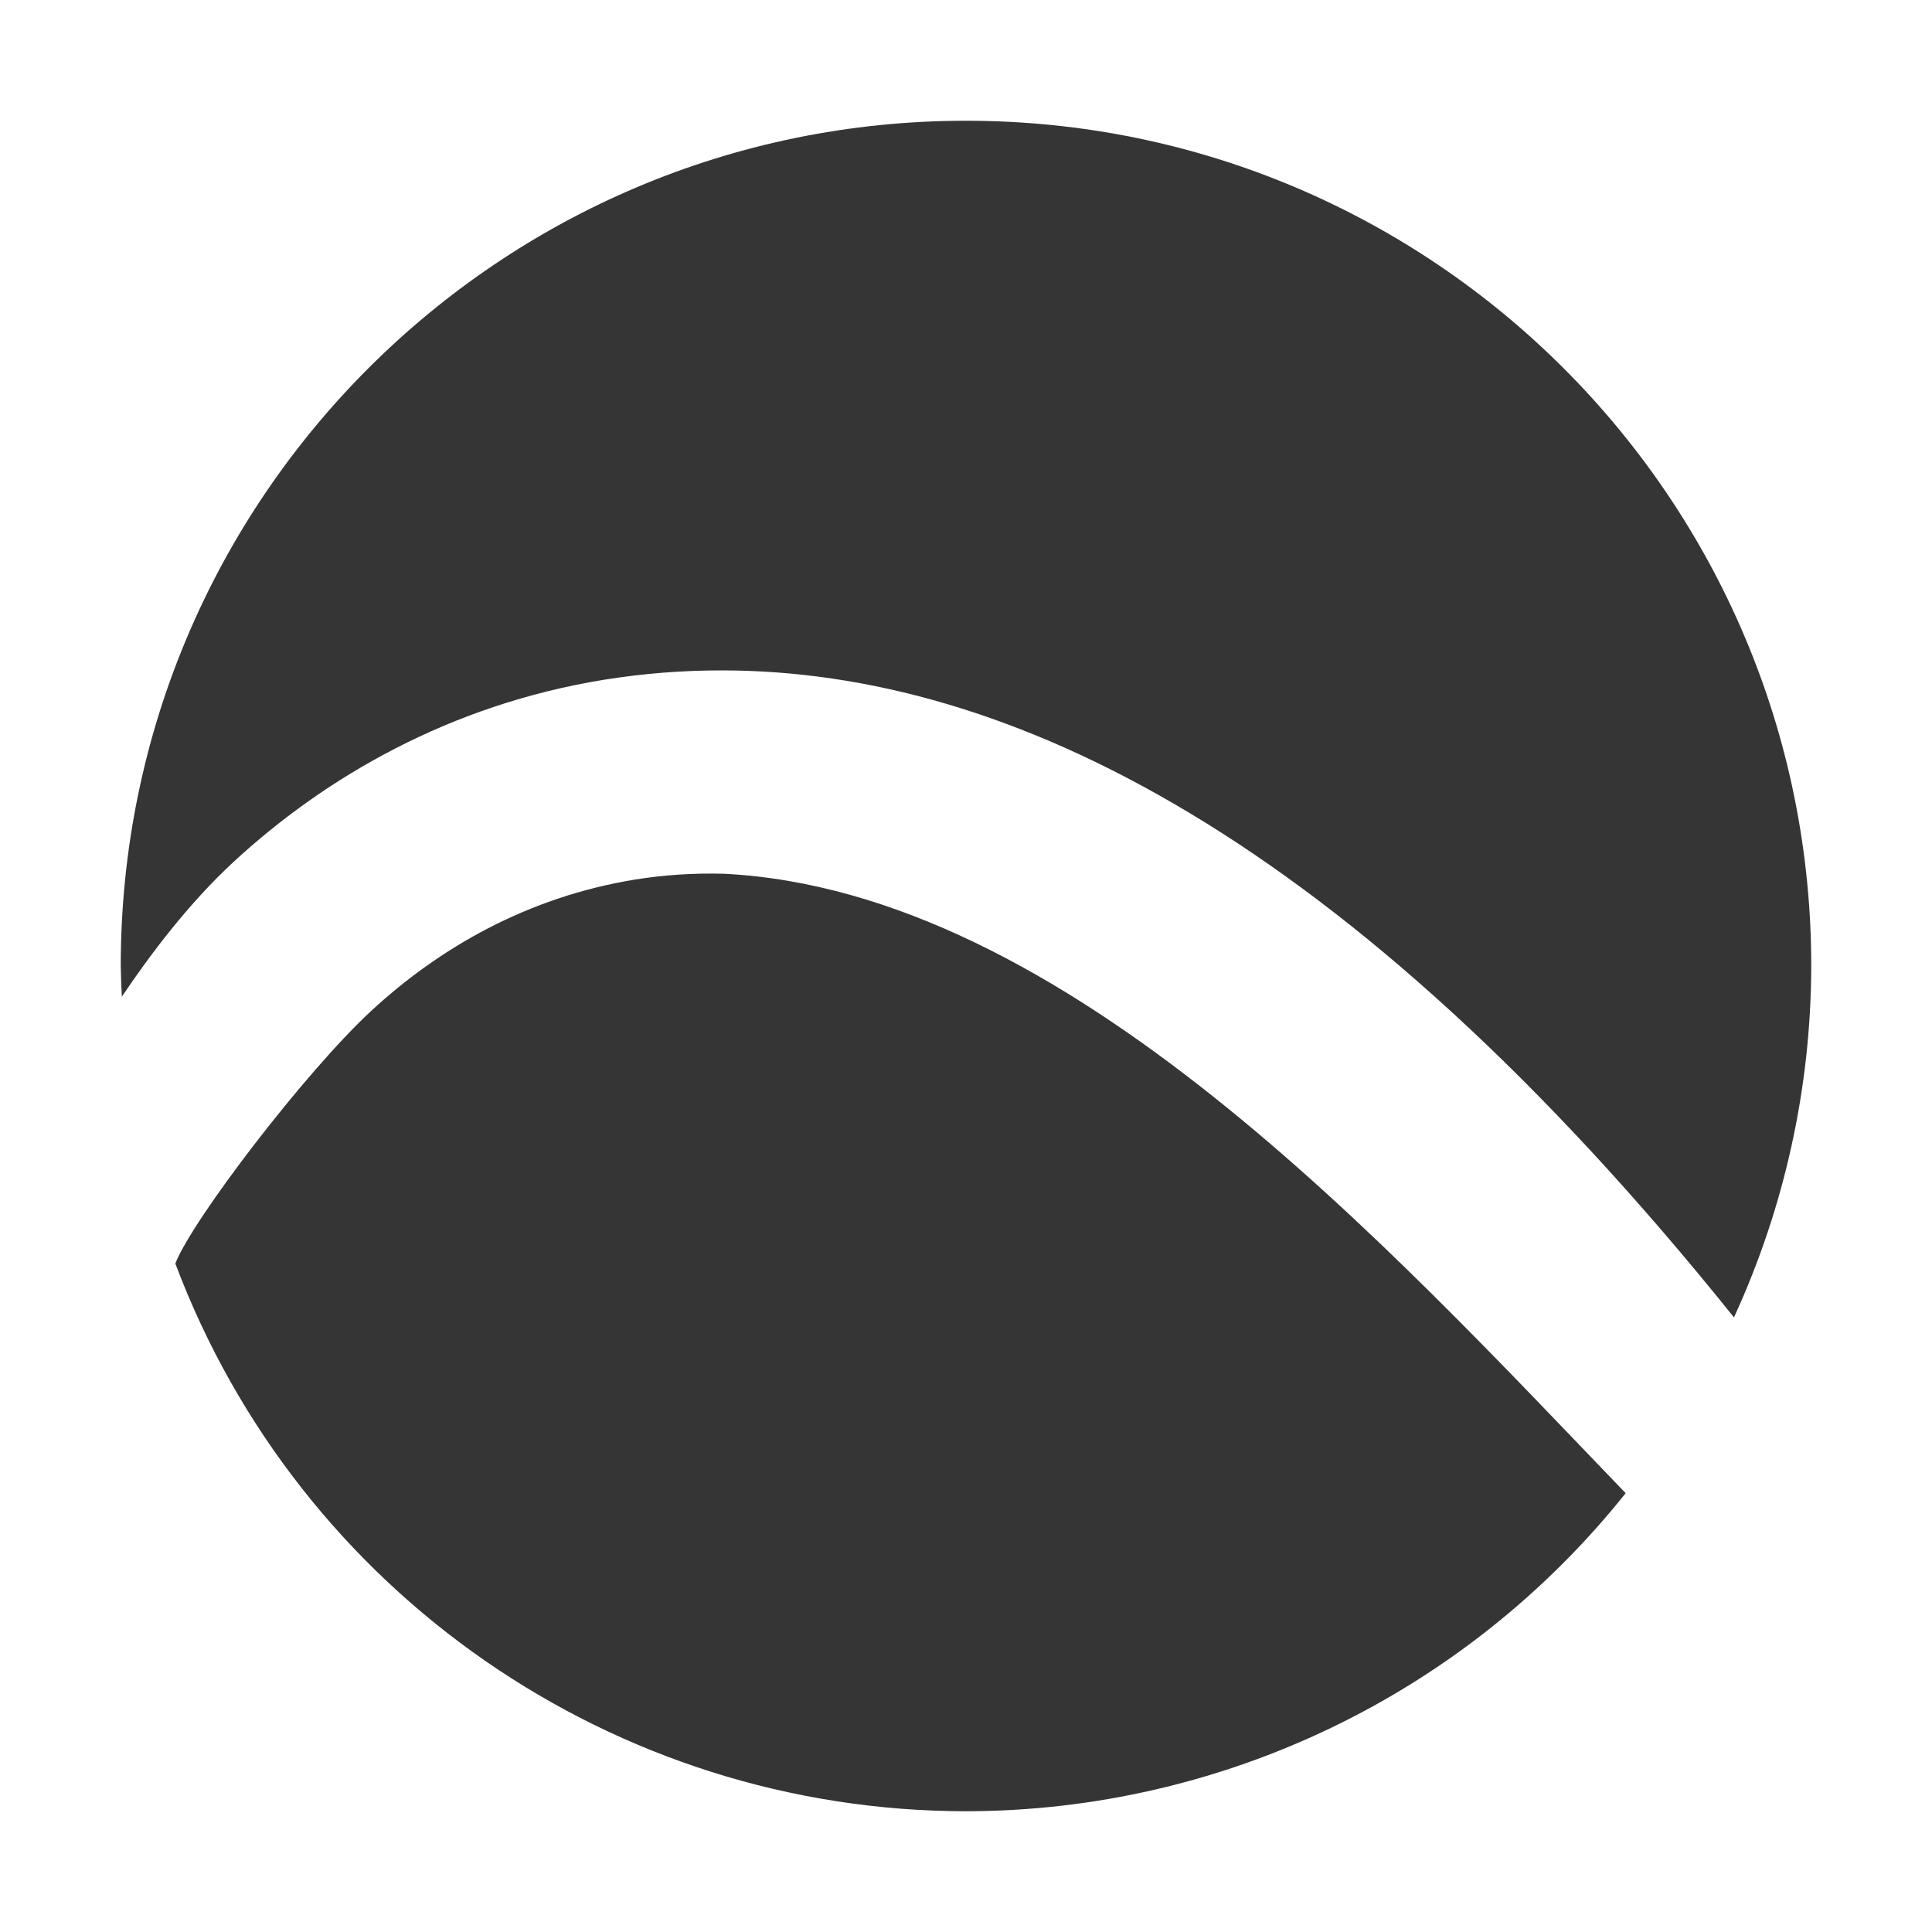
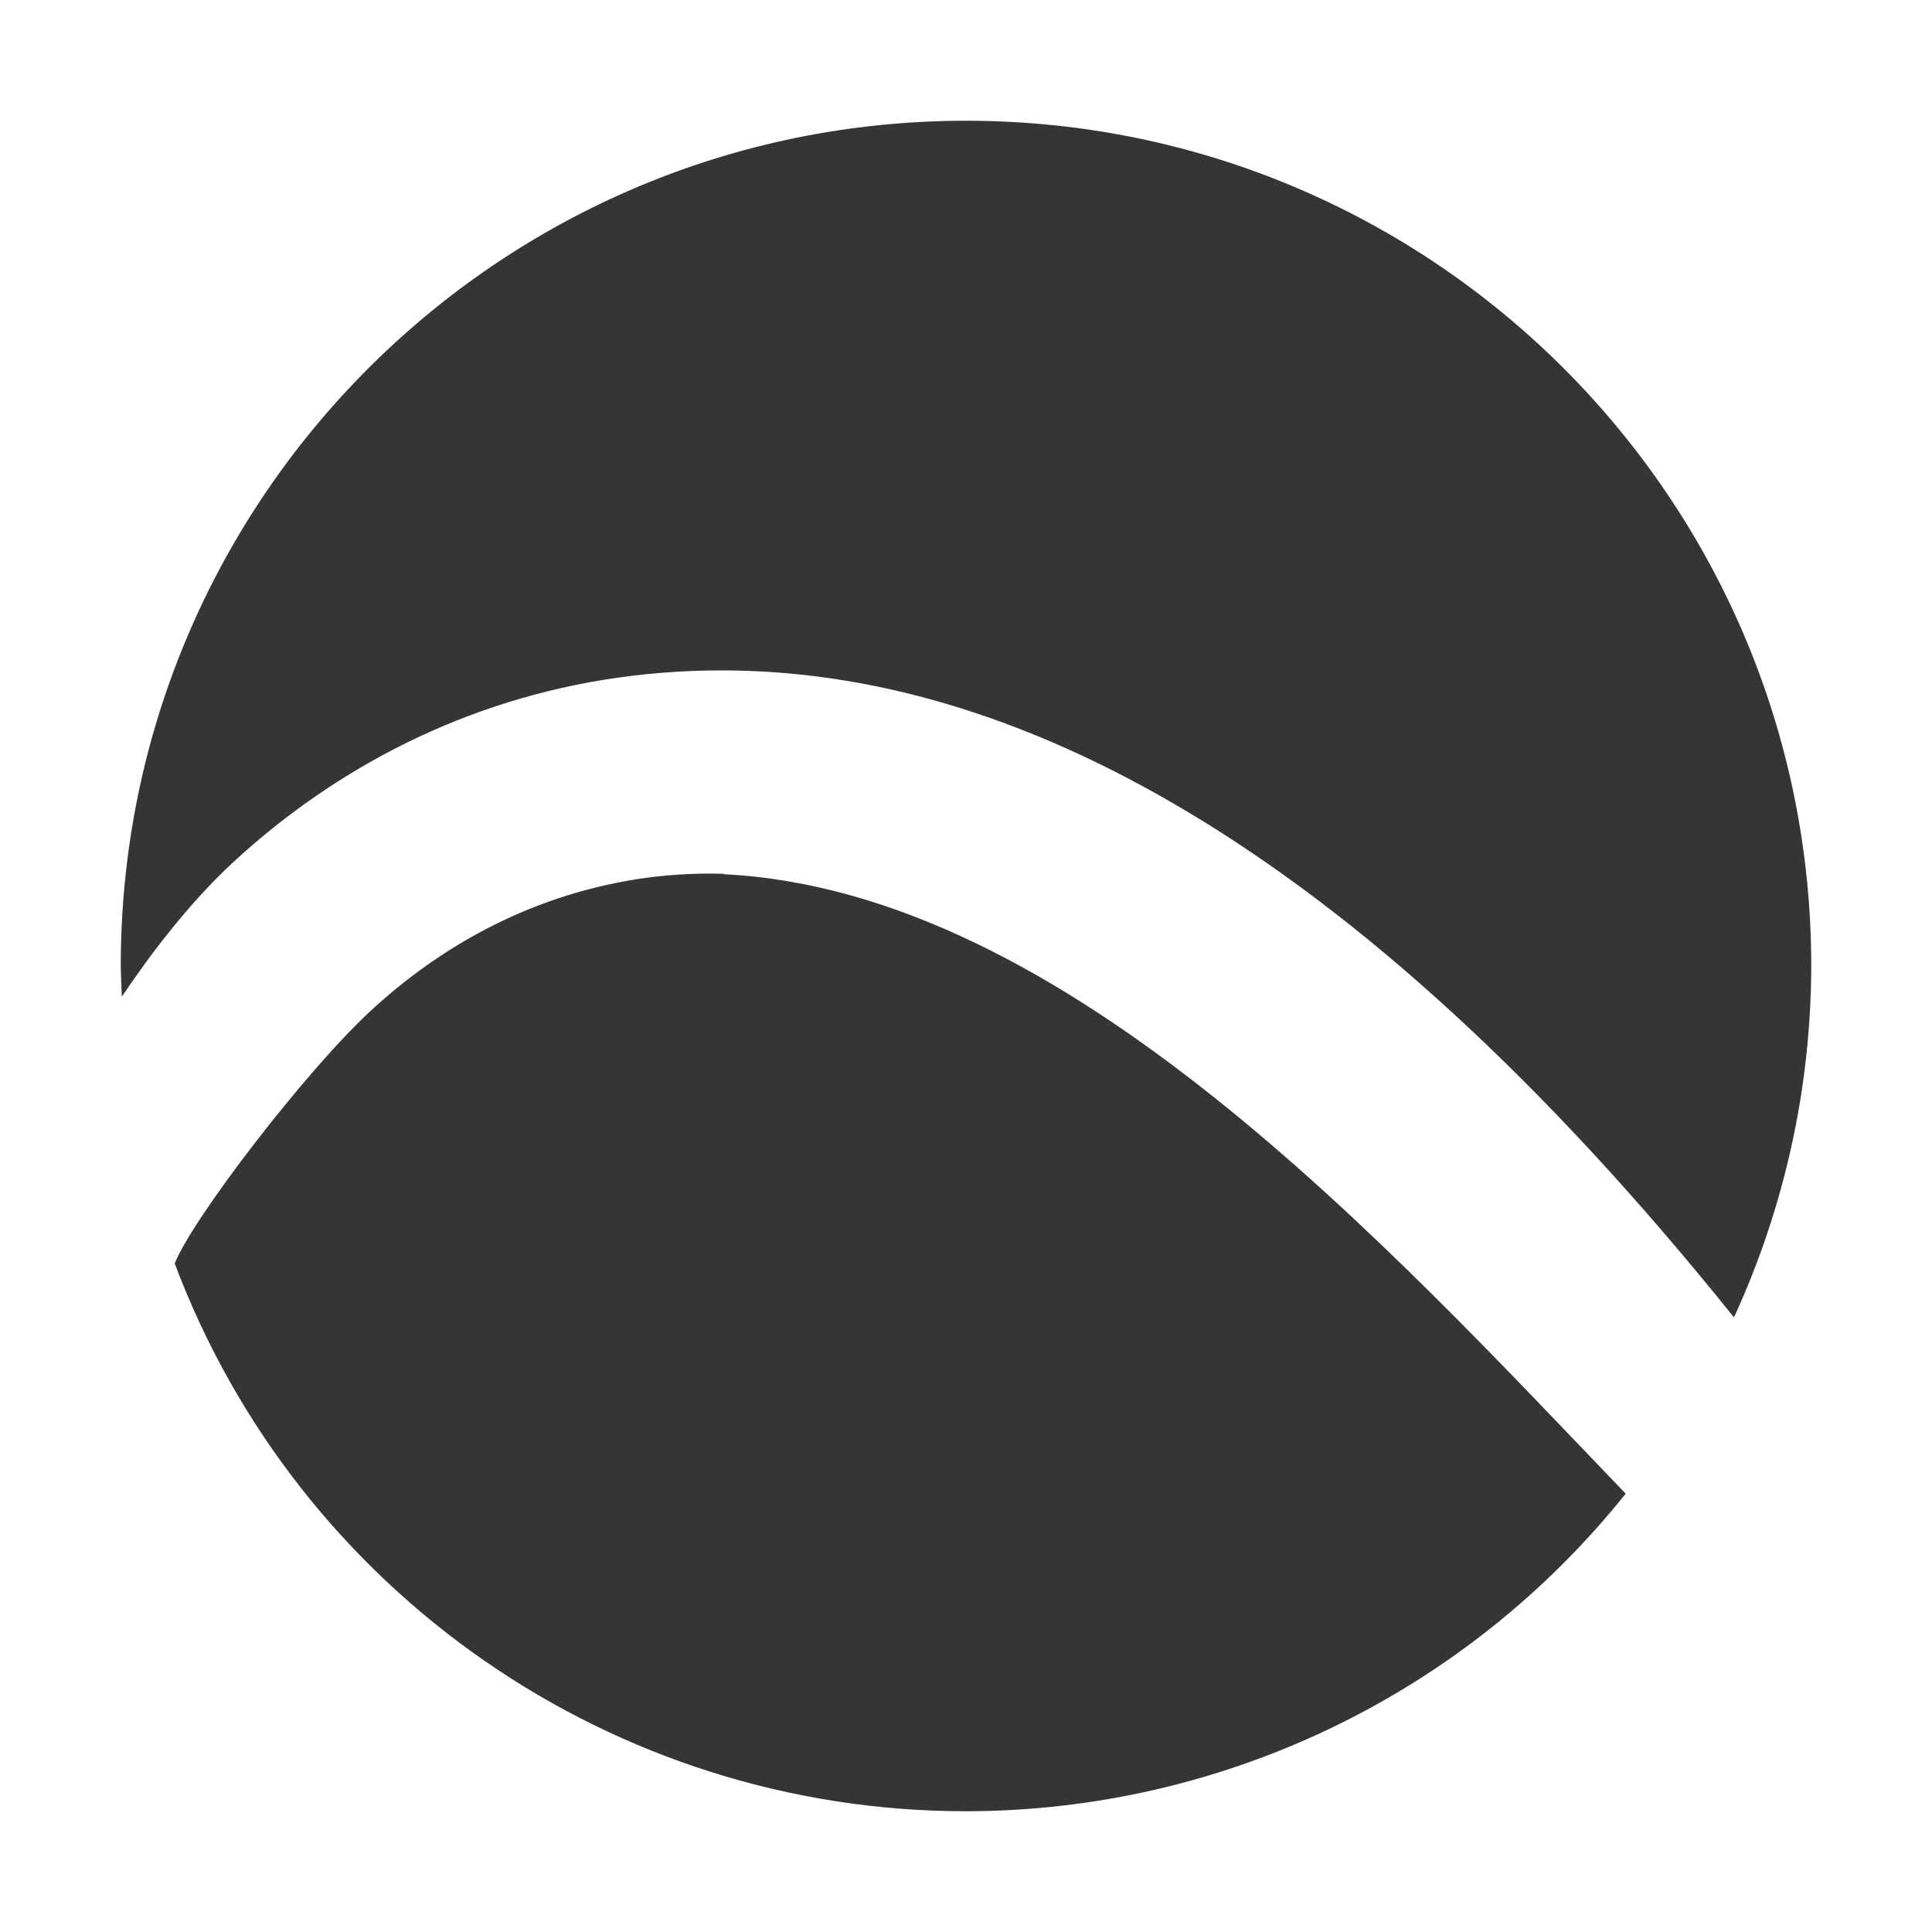
- <svg xmlns="http://www.w3.org/2000/svg" width="16" height="16" id="svg2888" version="1.1">
-   <defs id="defs2890" />
-   <g id="layer1" transform="translate(0,-48)">
-     <rect style="fill:#bbdafd;fill-opacity:0;stroke:none" id="rect2901" width="64.17" height="63.993" x="0" y="0.007" ry="0" />
-     <path style="opacity:1;fill:#353535;fill-opacity:1;fill-rule:nonzero;stroke:none;stroke-width:2;stroke-linecap:butt;stroke-linejoin:miter;stroke-miterlimit:4;stroke-dasharray:none;stroke-dashoffset:0;stroke-opacity:1" d="m 8,49 a 7,7 0 0 0 -7,7 7,7 0 0 0 0.009,0.254 c 0.237,-0.353 0.558,-0.777 0.924,-1.115 0.759,-0.701 1.791,-1.303 3.072,-1.51 0.318,-0.051 0.646,-0.078 0.983,-0.077 2.355,0.004 5.167,1.365 8.372,5.358 A 7,7 0 0 0 15,56 7,7 0 0 0 8,49 Z m -2.005,6.236 c -0.259,-0.007 -0.503,0.011 -0.729,0.047 -0.905,0.146 -1.635,0.574 -2.192,1.089 -0.545,0.504 -1.482,1.731 -1.622,2.092 A 7,7 0 0 0 8,63 7,7 0 0 0 13.463,60.366 C 11.477,58.302 8.828,55.379 5.995,55.236 Z" id="path4177" />
+ <svg xmlns="http://www.w3.org/2000/svg" viewBox="0 0 16 16">
+   <g transform="translate(0,-48)">
+     <rect width="64.17" height="63.993" y="0.007" rx="0" style="fill:#bbdafd;fill-opacity:0;stroke:none" />
+     <path d="m 8 49 a 7 7 0 0 0 -7 7 7 7 0 0 0 0.009 0.254 c 0.237 -0.353 0.558 -0.777 0.924 -1.115 0.759 -0.701 1.791 -1.303 3.072 -1.51 0.318 -0.051 0.646 -0.078 0.983 -0.077 2.355 0.004 5.167 1.365 8.372 5.358 A 7 7 0 0 0 15 56 7 7 0 0 0 8 49 m -2.01 6.236 c -0.259 -0.007 -0.503 0.011 -0.729 0.047 -0.905 0.146 -1.635 0.574 -2.192 1.089 -0.545 0.504 -1.482 1.731 -1.622 2.092 A 7 7 0 0 0 8 63 7 7 0 0 0 13.463 60.37 C 11.477 58.3 8.828 55.38 5.995 55.24" style="fill:#353535;opacity:1;fill-opacity:1;stroke:none;fill-rule:nonzero" />
  </g>
</svg>
